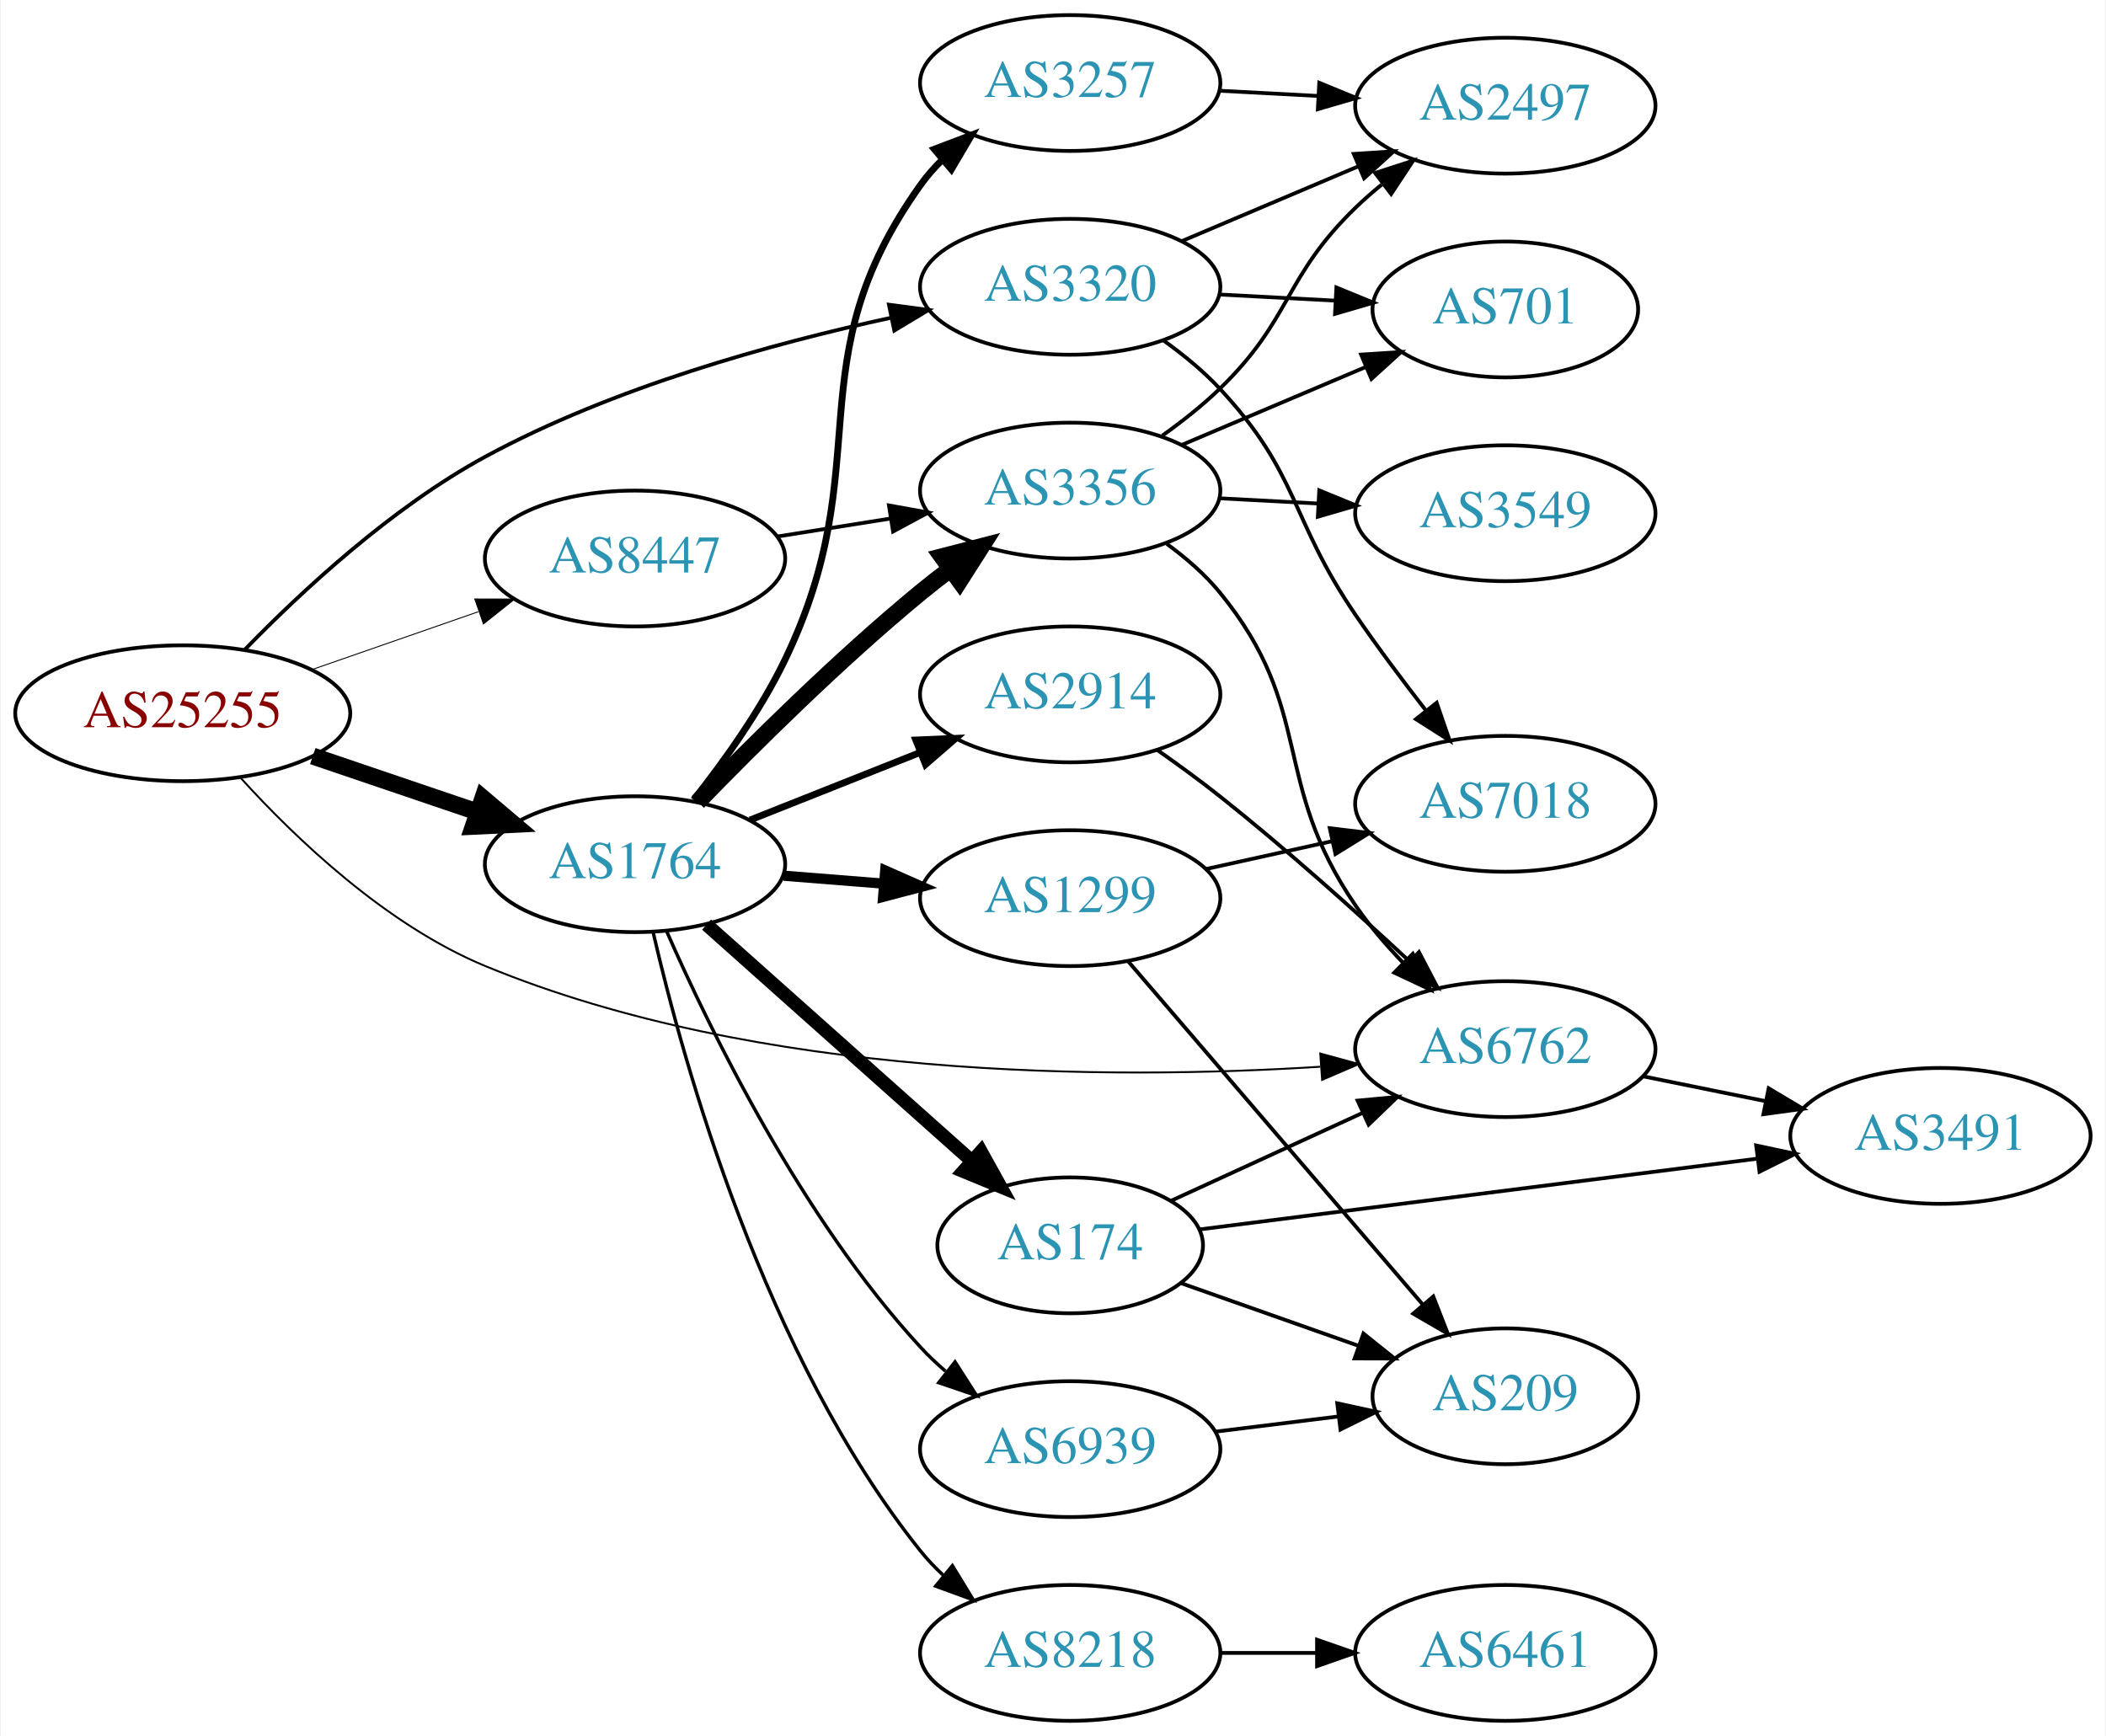
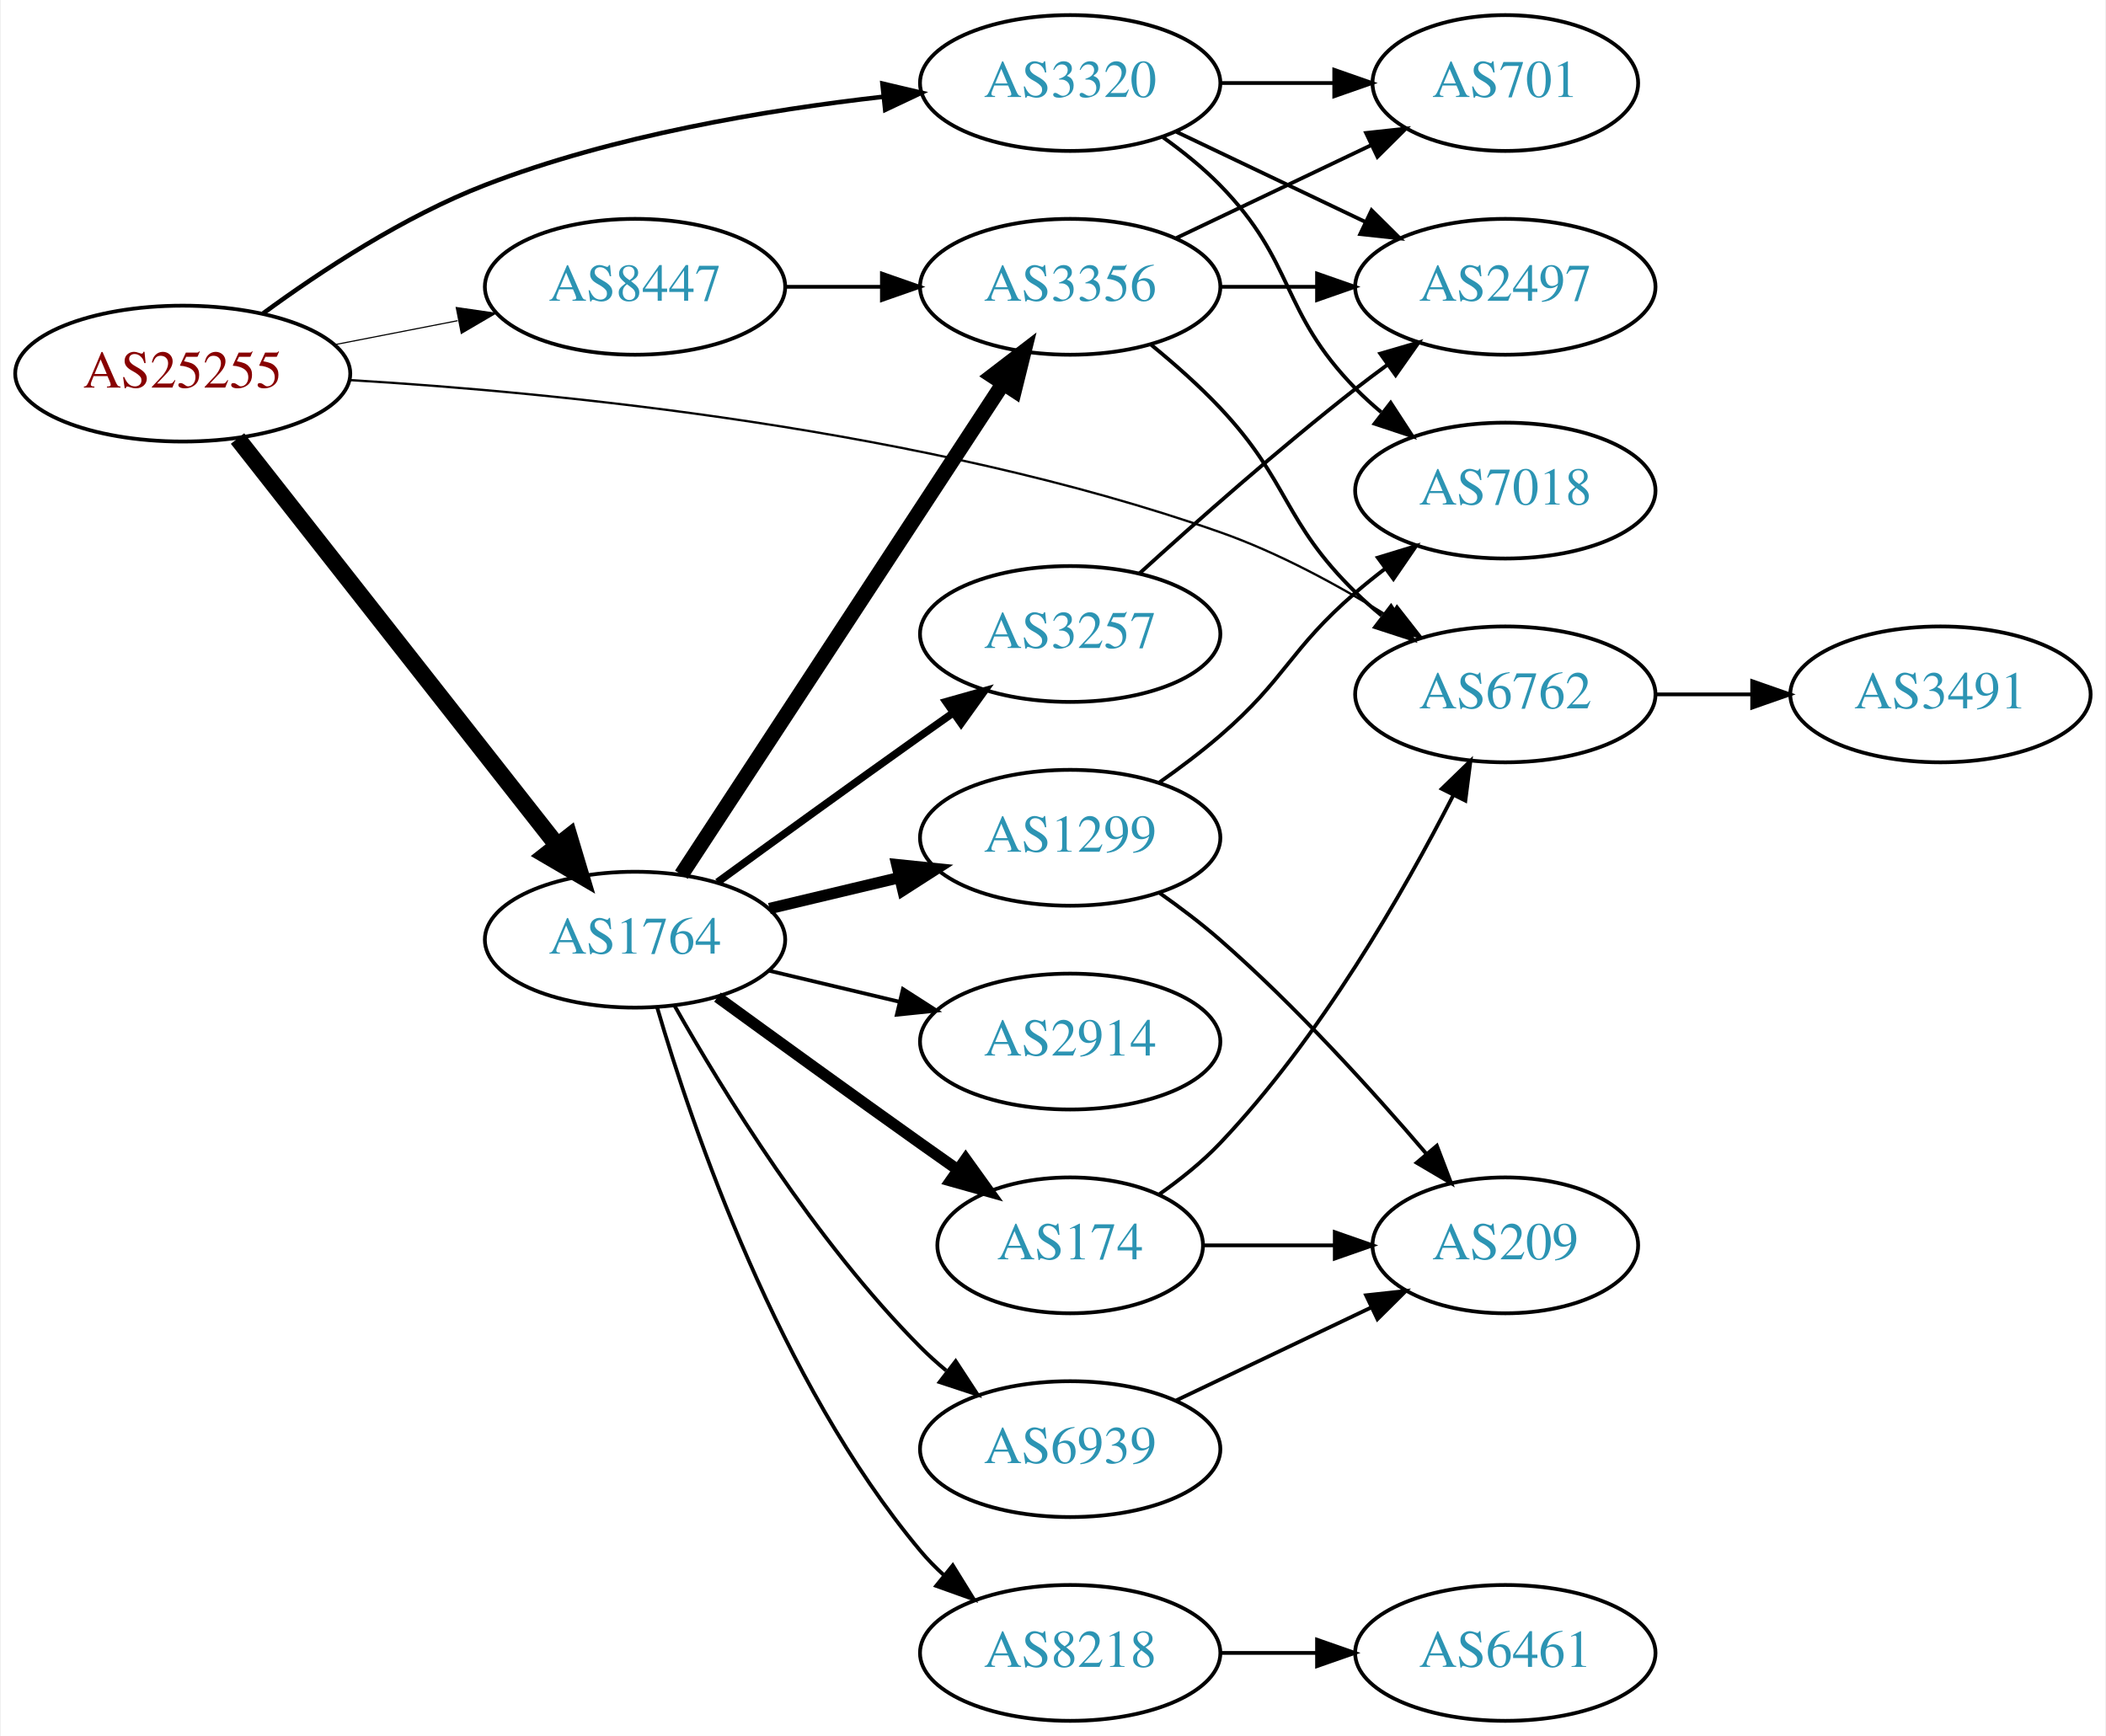
<svg xmlns="http://www.w3.org/2000/svg" xmlns:xlink="http://www.w3.org/1999/xlink" width="558pt" height="460pt" viewBox="0.00 0.00 557.56 460.00">
  <g id="graph0" class="graph" transform="scale(1 1) rotate(0) translate(4 456)">
    <polygon fill="white" stroke="none" points="-4,4 -4,-456 553.564,-456 553.564,4 -4,4" />
    <g id="node1" class="node">
      <g id="a_node1">
        <a xlink:href="/asn/25255" xlink:title="AS25255 ~ ==&gt; TELE2 AUSTRIA &lt;== [AT]">
-           <ellipse fill="#ffffff" stroke="black" cx="44.196" cy="-267" rx="44.393" ry="18" />
-           <text text-anchor="middle" x="44.196" y="-263.3" font-family="Times,serif" font-size="14.00" fill="#880000">AS25255</text>
+           <ellipse fill="#ffffff" stroke="black" cx="44.196" cy="-357" rx="44.393" ry="18" />
+           <text text-anchor="middle" x="44.196" y="-353.3" font-family="Times,serif" font-size="14.00" fill="#880000">AS25255</text>
        </a>
      </g>
    </g>
    <g id="node2" class="node">
      <g id="a_node2">
        <a xlink:href="/asn/1764" xlink:title="AS1764 ~ NEXTLAYER-AS [AT]">
-           <ellipse fill="#ffffff" stroke="black" cx="164.039" cy="-227" rx="39.794" ry="18" />
-           <text text-anchor="middle" x="164.039" y="-223.3" font-family="Times,serif" font-size="14.00" fill="#2c94b3">AS1764</text>
+           <ellipse fill="#ffffff" stroke="black" cx="164.039" cy="-207" rx="39.794" ry="18" />
+           <text text-anchor="middle" x="164.039" y="-203.3" font-family="Times,serif" font-size="14.00" fill="#2c94b3">AS1764</text>
        </a>
      </g>
    </g>
    <g id="edge1" class="edge">
-       <path fill="none" stroke="black" stroke-width="4.5" d="M78.65,-255.645C92.251,-251.028 108.093,-245.651 122.354,-240.81" />
-       <polygon fill="black" stroke="black" stroke-width="4.5" points="123.724,-244.503 131.928,-237.56 121.193,-237.046 123.724,-244.503" />
+       <path fill="none" stroke="black" stroke-width="4.5" d="M58.714,-339.793C79.492,-313.345 119.383,-262.568 143.365,-232.042" />
+       <polygon fill="black" stroke="black" stroke-width="4.5" points="146.597,-234.302 149.678,-224.006 140.404,-229.437 146.597,-234.302" />
    </g>
    <g id="node3" class="node">
      <g id="a_node3">
        <a xlink:href="/asn/3320" xlink:title="AS3320 ~ DTAG [DE]">
-           <ellipse fill="#ffffff" stroke="black" cx="279.332" cy="-380" rx="39.794" ry="18" />
-           <text text-anchor="middle" x="279.332" y="-376.3" font-family="Times,serif" font-size="14.00" fill="#2c94b3">AS3320</text>
+           <ellipse fill="#ffffff" stroke="black" cx="279.332" cy="-434" rx="39.794" ry="18" />
+           <text text-anchor="middle" x="279.332" y="-430.3" font-family="Times,serif" font-size="14.00" fill="#2c94b3">AS3320</text>
        </a>
      </g>
    </g>
    <g id="edge2" class="edge">
-       <path fill="none" stroke="black" d="M60.632,-283.852C75.569,-299.22 99.541,-321.522 124.392,-335 158.184,-353.326 200.299,-364.974 231.933,-371.816" />
-       <polygon fill="black" stroke="black" points="231.308,-375.261 241.811,-373.871 232.734,-368.408 231.308,-375.261" />
+       <path fill="none" stroke="black" stroke-width="1.2" d="M65.509,-372.968C80.841,-384.211 102.852,-398.685 124.392,-407 158.278,-420.08 198.819,-426.864 229.788,-430.359" />
+       <polygon fill="black" stroke="black" stroke-width="1.2" points="229.589,-433.857 239.901,-431.423 230.322,-426.896 229.589,-433.857" />
    </g>
    <g id="node4" class="node">
      <g id="a_node4">
        <a xlink:href="/asn/6762" xlink:title="AS6762 ~ TELECOM ITALIA SPARKLE S.p.A. [IT]">
-           <ellipse fill="#ffffff" stroke="black" cx="394.625" cy="-178" rx="39.794" ry="18" />
-           <text text-anchor="middle" x="394.625" y="-174.3" font-family="Times,serif" font-size="14.00" fill="#2c94b3">AS6762</text>
+           <ellipse fill="#ffffff" stroke="black" cx="394.625" cy="-272" rx="39.794" ry="18" />
+           <text text-anchor="middle" x="394.625" y="-268.3" font-family="Times,serif" font-size="14.00" fill="#2c94b3">AS6762</text>
        </a>
      </g>
    </g>
    <g id="edge3" class="edge">
-       <path fill="none" stroke="black" stroke-width="0.5" d="M59.566,-249.839C74.09,-233.842 98.094,-210.867 124.392,-200 197.075,-169.966 290.061,-169.84 345.563,-173.326" />
-       <polygon fill="black" stroke="black" stroke-width="0.5" points="345.593,-176.836 355.812,-174.038 346.079,-169.853 345.593,-176.836" />
+       <path fill="none" stroke="black" stroke-width="0.6" d="M88.594,-355.275C143.608,-351.984 240.704,-342.461 318.978,-315 334.572,-309.529 350.612,-300.769 363.807,-292.58" />
+       <polygon fill="black" stroke="black" stroke-width="0.6" points="365.913,-295.388 372.447,-287.048 362.138,-289.492 365.913,-295.388" />
    </g>
    <g id="node5" class="node">
      <g id="a_node5">
        <a xlink:href="/asn/8447" xlink:title="AS8447 ~ A1 Telekom Austria AG [AT]">
-           <ellipse fill="#ffffff" stroke="black" cx="164.039" cy="-308" rx="39.794" ry="18" />
-           <text text-anchor="middle" x="164.039" y="-304.3" font-family="Times,serif" font-size="14.00" fill="#2c94b3">AS8447</text>
+           <ellipse fill="#ffffff" stroke="black" cx="164.039" cy="-380" rx="39.794" ry="18" />
+           <text text-anchor="middle" x="164.039" y="-376.3" font-family="Times,serif" font-size="14.00" fill="#2c94b3">AS8447</text>
        </a>
      </g>
    </g>
    <g id="edge4" class="edge">
-       <path fill="none" stroke="black" stroke-width="0.25" d="M78.335,-278.53C92.053,-283.302 108.092,-288.883 122.502,-293.896" />
-       <polygon fill="black" stroke="black" stroke-width="0.25" points="121.573,-297.279 132.168,-297.26 123.874,-290.668 121.573,-297.279" />
+       <path fill="none" stroke="black" stroke-width="0.3" d="M84.436,-364.659C94.888,-366.699 106.274,-368.921 117.052,-371.025" />
+       <polygon fill="black" stroke="black" stroke-width="0.3" points="116.664,-374.515 127.149,-372.995 118.005,-367.644 116.664,-374.515" />
    </g>
    <g id="node6" class="node">
      <g id="a_node6">
-         <a xlink:href="/asn/3356" xlink:title="AS3356 ~ Level 3 Parent, LLC [US]">
-           <ellipse fill="#ffffff" stroke="black" cx="279.332" cy="-326" rx="39.794" ry="18" />
-           <text text-anchor="middle" x="279.332" y="-322.3" font-family="Times,serif" font-size="14.00" fill="#2c94b3">AS3356</text>
+         <a xlink:href="/asn/8218" xlink:title="AS8218 ~ legacy Neotelecoms [FR]">
+           <ellipse fill="#ffffff" stroke="black" cx="279.332" cy="-18" rx="39.794" ry="18" />
+           <text text-anchor="middle" x="279.332" y="-14.3" font-family="Times,serif" font-size="14.00" fill="#2c94b3">AS8218</text>
        </a>
      </g>
    </g>
    <g id="edge5" class="edge">
-       <path fill="none" stroke="black" stroke-width="4.5" d="M180.665,-243.497C195.316,-258.612 218.136,-281.266 239.685,-299 242.213,-301.08 244.895,-303.17 247.62,-305.215" />
-       <polygon fill="black" stroke="black" stroke-width="4.5" points="245.411,-308.477 255.818,-311.162 250.036,-302.103 245.411,-308.477" />
+       <path fill="none" stroke="black" d="M169.913,-188.998C179.227,-157.156 202.043,-90.019 239.685,-45 241.555,-42.763 243.654,-40.626 245.88,-38.604" />
+       <polygon fill="black" stroke="black" points="248.227,-41.208 253.799,-32.196 243.823,-35.766 248.227,-41.208" />
    </g>
    <g id="node7" class="node">
      <g id="a_node7">
-         <a xlink:href="/asn/2914" xlink:title="AS2914 ~ NTT America, Inc. [US]">
-           <ellipse fill="#ffffff" stroke="black" cx="279.332" cy="-272" rx="39.794" ry="18" />
-           <text text-anchor="middle" x="279.332" y="-268.3" font-family="Times,serif" font-size="14.00" fill="#2c94b3">AS2914</text>
+         <a xlink:href="/asn/1299" xlink:title="AS1299 ~ Telia Carrier [EU]">
+           <ellipse fill="#ffffff" stroke="black" cx="279.332" cy="-234" rx="39.794" ry="18" />
+           <text text-anchor="middle" x="279.332" y="-230.3" font-family="Times,serif" font-size="14.00" fill="#2c94b3">AS1299</text>
        </a>
      </g>
    </g>
    <g id="edge6" class="edge">
-       <path fill="none" stroke="black" stroke-width="1.8" d="M194.509,-238.706C208.277,-244.174 224.853,-250.758 239.616,-256.622" />
-       <polygon fill="black" stroke="black" stroke-width="1.8" points="238.423,-259.914 249.009,-260.353 241.007,-253.409 238.423,-259.914" />
+       <path fill="none" stroke="black" stroke-width="3" d="M199.646,-215.248C210.517,-217.838 222.671,-220.735 234.114,-223.462" />
+       <polygon fill="black" stroke="black" stroke-width="3" points="233.397,-226.889 243.936,-225.803 235.02,-220.08 233.397,-226.889" />
    </g>
    <g id="node8" class="node">
      <g id="a_node8">
-         <a xlink:href="/asn/3257" xlink:title="AS3257 ~ GTT [DE]">
-           <ellipse fill="#ffffff" stroke="black" cx="279.332" cy="-434" rx="39.794" ry="18" />
-           <text text-anchor="middle" x="279.332" y="-430.3" font-family="Times,serif" font-size="14.00" fill="#2c94b3">AS3257</text>
+         <a xlink:href="/asn/3356" xlink:title="AS3356 ~ Level 3 Parent, LLC [US]">
+           <ellipse fill="#ffffff" stroke="black" cx="279.332" cy="-380" rx="39.794" ry="18" />
+           <text text-anchor="middle" x="279.332" y="-376.3" font-family="Times,serif" font-size="14.00" fill="#2c94b3">AS3356</text>
        </a>
      </g>
    </g>
    <g id="edge7" class="edge">
-       <path fill="none" stroke="black" stroke-width="1.8" d="M179.551,-244.033C187.608,-254.211 197.27,-267.711 203.685,-281 229.004,-333.45 205.862,-359.587 239.685,-407 241.378,-409.374 243.349,-411.61 245.487,-413.7" />
-       <polygon fill="black" stroke="black" stroke-width="1.8" points="243.338,-416.466 253.239,-420.237 247.85,-411.115 243.338,-416.466" />
+       <path fill="none" stroke="black" stroke-width="4" d="M176.316,-224.22C196.335,-254.79 238.172,-318.676 261.573,-354.409" />
+       <polygon fill="black" stroke="black" stroke-width="4" points="258.693,-356.401 267.1,-362.849 264.55,-352.566 258.693,-356.401" />
    </g>
    <g id="node9" class="node">
      <g id="a_node9">
+         <a xlink:href="/asn/2914" xlink:title="AS2914 ~ NTT America, Inc. [US]">
+           <ellipse fill="#ffffff" stroke="black" cx="279.332" cy="-180" rx="39.794" ry="18" />
+           <text text-anchor="middle" x="279.332" y="-176.3" font-family="Times,serif" font-size="14.00" fill="#2c94b3">AS2914</text>
+         </a>
+       </g>
+     </g>
+     <g id="edge8" class="edge">
+       <path fill="none" stroke="black" d="M199.646,-198.752C210.517,-196.162 222.671,-193.265 234.114,-190.538" />
+       <polygon fill="black" stroke="black" points="235.02,-193.92 243.936,-188.197 233.397,-187.111 235.02,-193.92" />
+     </g>
+     <g id="node10" class="node">
+       <g id="a_node10">
+         <a xlink:href="/asn/6939" xlink:title="AS6939 ~ Hurricane Electric LLC [US]">
+           <ellipse fill="#ffffff" stroke="black" cx="279.332" cy="-72" rx="39.794" ry="18" />
+           <text text-anchor="middle" x="279.332" y="-68.3" font-family="Times,serif" font-size="14.00" fill="#2c94b3">AS6939</text>
+         </a>
+       </g>
+     </g>
+     <g id="edge9" class="edge">
+       <path fill="none" stroke="black" d="M174.498,-189.51C187.28,-166.904 211.712,-127.114 239.685,-99 241.796,-96.879 244.092,-94.812 246.477,-92.829" />
+       <polygon fill="black" stroke="black" points="248.993,-95.31 254.793,-86.444 244.73,-89.758 248.993,-95.31" />
+     </g>
+     <g id="node11" class="node">
+       <g id="a_node11">
        <a xlink:href="/asn/174" xlink:title="AS174 ~ Cogent Communications [US]">
          <ellipse fill="#ffffff" stroke="black" cx="279.332" cy="-126" rx="35.194" ry="18" />
          <text text-anchor="middle" x="279.332" y="-122.3" font-family="Times,serif" font-size="14.00" fill="#2c94b3">AS174</text>
        </a>
      </g>
    </g>
-     <g id="edge8" class="edge">
-       <path fill="none" stroke="black" stroke-width="3.6" d="M182.99,-210.996C201.912,-194.128 231.866,-167.424 253.146,-148.453" />
-       <polygon fill="black" stroke="black" stroke-width="3.6" points="255.701,-150.864 260.836,-141.597 251.043,-145.639 255.701,-150.864" />
-     </g>
-     <g id="node10" class="node">
-       <g id="a_node10">
-         <a xlink:href="/asn/1299" xlink:title="AS1299 ~ Telia Carrier [EU]">
-           <ellipse fill="#ffffff" stroke="black" cx="279.332" cy="-218" rx="39.794" ry="18" />
-           <text text-anchor="middle" x="279.332" y="-214.3" font-family="Times,serif" font-size="14.00" fill="#2c94b3">AS1299</text>
-         </a>
-       </g>
-     </g>
-     <g id="edge9" class="edge">
-       <path fill="none" stroke="black" stroke-width="2.7" d="M203.394,-223.953C211.884,-223.279 220.988,-222.555 229.822,-221.854" />
-       <polygon fill="black" stroke="black" stroke-width="2.7" points="230.324,-225.325 240.015,-221.044 229.769,-218.347 230.324,-225.325" />
-     </g>
-     <g id="node11" class="node">
-       <g id="a_node11">
-         <a xlink:href="/asn/8218" xlink:title="AS8218 ~ legacy Neotelecoms [FR]">
-           <ellipse fill="#ffffff" stroke="black" cx="279.332" cy="-18" rx="39.794" ry="18" />
-           <text text-anchor="middle" x="279.332" y="-14.3" font-family="Times,serif" font-size="14.00" fill="#2c94b3">AS8218</text>
-         </a>
-       </g>
-     </g>
    <g id="edge10" class="edge">
-       <path fill="none" stroke="black" stroke-width="0.9" d="M168.829,-208.977C176.872,-174.17 198.385,-96.588 239.685,-45 241.507,-42.724 243.571,-40.558 245.773,-38.517" />
-       <polygon fill="black" stroke="black" stroke-width="0.9" points="248.125,-41.114 253.647,-32.072 243.692,-35.697 248.125,-41.114" />
+       <path fill="none" stroke="black" stroke-width="3" d="M185.887,-191.778C200.821,-180.909 221.435,-165.975 239.685,-153 242.895,-150.718 246.264,-148.339 249.619,-145.982" />
+       <polygon fill="black" stroke="black" stroke-width="3" points="251.647,-148.834 257.83,-140.23 247.631,-143.101 251.647,-148.834" />
    </g>
    <g id="node12" class="node">
      <g id="a_node12">
-         <a xlink:href="/asn/6939" xlink:title="AS6939 ~ Hurricane Electric LLC [US]">
-           <ellipse fill="#ffffff" stroke="black" cx="279.332" cy="-72" rx="39.794" ry="18" />
-           <text text-anchor="middle" x="279.332" y="-68.3" font-family="Times,serif" font-size="14.00" fill="#2c94b3">AS6939</text>
+         <a xlink:href="/asn/3257" xlink:title="AS3257 ~ GTT [DE]">
+           <ellipse fill="#ffffff" stroke="black" cx="279.332" cy="-288" rx="39.794" ry="18" />
+           <text text-anchor="middle" x="279.332" y="-284.3" font-family="Times,serif" font-size="14.00" fill="#2c94b3">AS3257</text>
        </a>
      </g>
    </g>
    <g id="edge11" class="edge">
-       <path fill="none" stroke="black" stroke-width="0.9" d="M172.382,-209.296C183.884,-183.051 208.135,-133.244 239.685,-99 241.713,-96.799 243.95,-94.676 246.294,-92.654" />
-       <polygon fill="black" stroke="black" stroke-width="0.9" points="248.822,-95.12 254.536,-86.198 244.505,-89.609 248.822,-95.12" />
+       <path fill="none" stroke="black" stroke-width="2" d="M185.887,-222.222C200.821,-233.091 221.435,-248.025 239.685,-261 242.506,-263.005 245.449,-265.085 248.397,-267.159" />
+       <polygon fill="black" stroke="black" stroke-width="2" points="246.424,-270.05 256.621,-272.926 250.443,-264.319 246.424,-270.05" />
    </g>
    <g id="node14" class="node">
      <g id="a_node14">
+         <a xlink:href="/asn/7018" xlink:title="AS7018 ~ AT&amp;T Services, Inc. [US]">
+           <ellipse fill="#ffffff" stroke="black" cx="394.625" cy="-326" rx="39.794" ry="18" />
+           <text text-anchor="middle" x="394.625" y="-322.3" font-family="Times,serif" font-size="14.00" fill="#2c94b3">AS7018</text>
+         </a>
+       </g>
+     </g>
+     <g id="edge23" class="edge">
+       <path fill="none" stroke="black" d="M303.926,-419.611C309.182,-415.852 314.513,-411.563 318.978,-407 339.151,-386.383 334.806,-373.617 354.978,-353 357.071,-350.861 359.354,-348.782 361.731,-346.79" />
+       <polygon fill="black" stroke="black" points="364.249,-349.268 370.031,-340.389 359.974,-343.725 364.249,-349.268" />
+     </g>
+     <g id="node16" class="node">
+       <g id="a_node16">
        <a xlink:href="/asn/701" xlink:title="AS701 ~ UUNET [US]">
-           <ellipse fill="#ffffff" stroke="black" cx="394.625" cy="-374" rx="35.194" ry="18" />
-           <text text-anchor="middle" x="394.625" y="-370.3" font-family="Times,serif" font-size="14.00" fill="#2c94b3">AS701</text>
-         </a>
-       </g>
-     </g>
-     <g id="edge27" class="edge">
-       <path fill="none" stroke="black" d="M319.004,-377.952C328.804,-377.433 339.406,-376.871 349.456,-376.339" />
-       <polygon fill="black" stroke="black" points="349.872,-379.822 359.673,-375.798 349.501,-372.832 349.872,-379.822" />
-     </g>
-     <g id="node15" class="node">
-       <g id="a_node15">
-         <a xlink:href="/asn/2497" xlink:title="AS2497 ~ Internet Initiative Japan Inc. [JP]">
-           <ellipse fill="#ffffff" stroke="black" cx="394.625" cy="-428" rx="39.794" ry="18" />
-           <text text-anchor="middle" x="394.625" y="-424.3" font-family="Times,serif" font-size="14.00" fill="#2c94b3">AS2497</text>
-         </a>
-       </g>
-     </g>
-     <g id="edge25" class="edge">
-       <path fill="none" stroke="black" d="M308.92,-392.112C323.143,-398.138 340.522,-405.502 355.829,-411.987" />
-       <polygon fill="black" stroke="black" points="354.472,-415.213 365.045,-415.891 357.203,-408.768 354.472,-415.213" />
+           <ellipse fill="#ffffff" stroke="black" cx="394.625" cy="-434" rx="35.194" ry="18" />
+           <text text-anchor="middle" x="394.625" y="-430.3" font-family="Times,serif" font-size="14.00" fill="#2c94b3">AS701</text>
+         </a>
+       </g>
+     </g>
+     <g id="edge24" class="edge">
+       <path fill="none" stroke="black" d="M319.004,-434C328.709,-434 339.2,-434 349.163,-434" />
+       <polygon fill="black" stroke="black" points="349.299,-437.5 359.299,-434 349.299,-430.5 349.299,-437.5" />
    </g>
    <g id="node17" class="node">
      <g id="a_node17">
-         <a xlink:href="/asn/7018" xlink:title="AS7018 ~ AT&amp;T Services, Inc. [US]">
-           <ellipse fill="#ffffff" stroke="black" cx="394.625" cy="-243" rx="39.794" ry="18" />
-           <text text-anchor="middle" x="394.625" y="-239.3" font-family="Times,serif" font-size="14.00" fill="#2c94b3">AS7018</text>
-         </a>
-       </g>
+         <a xlink:href="/asn/2497" xlink:title="AS2497 ~ Internet Initiative Japan Inc. [JP]">
+           <ellipse fill="#ffffff" stroke="black" cx="394.625" cy="-380" rx="39.794" ry="18" />
+           <text text-anchor="middle" x="394.625" y="-376.3" font-family="Times,serif" font-size="14.00" fill="#2c94b3">AS2497</text>
+         </a>
+       </g>
+     </g>
+     <g id="edge22" class="edge">
+       <path fill="none" stroke="black" d="M307.468,-421.066C322.462,-413.919 341.283,-404.948 357.506,-397.215" />
+       <polygon fill="black" stroke="black" points="359.188,-400.291 366.71,-392.829 356.177,-393.972 359.188,-400.291" />
+     </g>
+     <g id="node18" class="node">
+       <g id="a_node18">
+         <a xlink:href="/asn/3491" xlink:title="AS3491 ~ PCCW Global, Inc. [US]">
+           <ellipse fill="#ffffff" stroke="black" cx="509.918" cy="-272" rx="39.794" ry="18" />
+           <text text-anchor="middle" x="509.918" y="-268.3" font-family="Times,serif" font-size="14.00" fill="#2c94b3">AS3491</text>
+         </a>
+       </g>
+     </g>
+     <g id="edge25" class="edge">
+       <path fill="none" stroke="black" d="M434.297,-272C442.5,-272 451.264,-272 459.796,-272" />
+       <polygon fill="black" stroke="black" points="460.035,-275.5 470.035,-272 460.035,-268.5 460.035,-275.5" />
    </g>
    <g id="edge26" class="edge">
-       <path fill="none" stroke="black" d="M304.085,-365.763C309.334,-361.998 314.623,-357.668 318.978,-353 340.192,-330.261 337.439,-318.68 354.978,-293 360.765,-284.528 367.481,-275.573 373.675,-267.619" />
-       <polygon fill="black" stroke="black" points="376.433,-269.773 379.88,-259.755 370.938,-265.437 376.433,-269.773" />
-     </g>
-     <g id="node19" class="node">
-       <g id="a_node19">
-         <a xlink:href="/asn/3491" xlink:title="AS3491 ~ PCCW Global, Inc. [US]">
-           <ellipse fill="#ffffff" stroke="black" cx="509.918" cy="-155" rx="39.794" ry="18" />
-           <text text-anchor="middle" x="509.918" y="-151.3" font-family="Times,serif" font-size="14.00" fill="#2c94b3">AS3491</text>
-         </a>
-       </g>
-     </g>
-     <g id="edge28" class="edge">
-       <path fill="none" stroke="black" d="M431.16,-170.786C441.389,-168.709 452.689,-166.415 463.432,-164.234" />
-       <polygon fill="black" stroke="black" points="464.404,-167.608 473.508,-162.189 463.011,-160.748 464.404,-167.608" />
-     </g>
-     <g id="edge29" class="edge">
-       <path fill="none" stroke="black" d="M201.822,-313.844C211.316,-315.353 221.664,-316.997 231.592,-318.574" />
-       <polygon fill="black" stroke="black" points="231.308,-322.073 241.733,-320.185 232.406,-315.159 231.308,-322.073" />
-     </g>
-     <g id="edge15" class="edge">
-       <path fill="none" stroke="black" d="M304.944,-311.87C310.037,-308.153 315.042,-303.817 318.978,-299 344.421,-267.864 332.223,-249.151 354.978,-216 358.612,-210.705 363.056,-205.533 367.618,-200.794" />
-       <polygon fill="black" stroke="black" points="370.109,-203.254 374.787,-193.748 365.202,-198.261 370.109,-203.254" />
+       <path fill="none" stroke="black" d="M203.711,-380C211.914,-380 220.678,-380 229.21,-380" />
+       <polygon fill="black" stroke="black" points="229.449,-383.5 239.449,-380 229.449,-376.5 229.449,-383.5" />
    </g>
    <g id="node13" class="node">
      <g id="a_node13">
-         <a xlink:href="/asn/3549" xlink:title="AS3549 ~ Level 3 Parent, LLC [US]">
-           <ellipse fill="#ffffff" stroke="black" cx="394.625" cy="-320" rx="39.794" ry="18" />
-           <text text-anchor="middle" x="394.625" y="-316.3" font-family="Times,serif" font-size="14.00" fill="#2c94b3">AS3549</text>
-         </a>
-       </g>
-     </g>
-     <g id="edge12" class="edge">
-       <path fill="none" stroke="black" d="M319.004,-323.952C327.389,-323.508 336.361,-323.033 345.071,-322.571" />
-       <polygon fill="black" stroke="black" points="345.326,-326.063 355.127,-322.039 344.956,-319.073 345.326,-326.063" />
-     </g>
-     <g id="edge13" class="edge">
-       <path fill="none" stroke="black" d="M308.92,-338.112C323.686,-344.368 341.854,-352.066 357.572,-358.725" />
-       <polygon fill="black" stroke="black" points="356.418,-362.037 366.991,-362.716 359.149,-355.592 356.418,-362.037" />
-     </g>
-     <g id="edge14" class="edge">
-       <path fill="none" stroke="black" d="M303.744,-340.572C309.008,-344.323 314.388,-348.562 318.978,-353 338.149,-371.536 335.807,-382.464 354.978,-401 357.129,-403.08 359.455,-405.117 361.86,-407.08" />
-       <polygon fill="black" stroke="black" points="360.132,-410.163 370.212,-413.428 364.369,-404.59 360.132,-410.163" />
-     </g>
-     <g id="edge20" class="edge">
-       <path fill="none" stroke="black" d="M302.336,-257.317C307.865,-253.44 313.72,-249.171 318.978,-245 336.36,-231.211 354.929,-214.552 369.199,-201.295" />
-       <polygon fill="black" stroke="black" points="371.741,-203.71 376.649,-194.32 366.957,-198.6 371.741,-203.71" />
-     </g>
-     <g id="edge16" class="edge">
-       <path fill="none" stroke="black" d="M319.004,-431.952C327.389,-431.508 336.361,-431.033 345.071,-430.571" />
-       <polygon fill="black" stroke="black" points="345.326,-434.063 355.127,-430.039 344.956,-427.073 345.326,-434.063" />
-     </g>
-     <g id="edge23" class="edge">
-       <path fill="none" stroke="black" d="M306.04,-137.8C320.993,-144.663 340.096,-153.431 356.642,-161.026" />
-       <polygon fill="black" stroke="black" points="355.491,-164.348 366.039,-165.339 358.411,-157.986 355.491,-164.348" />
-     </g>
-     <g id="node16" class="node">
-       <g id="a_node16">
-         <a xlink:href="/asn/209" xlink:title="AS209 ~ CenturyLink Communications, LLC [US]">
-           <ellipse fill="#ffffff" stroke="black" cx="394.625" cy="-86" rx="35.194" ry="18" />
-           <text text-anchor="middle" x="394.625" y="-82.3" font-family="Times,serif" font-size="14.00" fill="#2c94b3">AS209</text>
-         </a>
-       </g>
-     </g>
-     <g id="edge21" class="edge">
-       <path fill="none" stroke="black" d="M308.628,-116.009C322.822,-110.998 340.215,-104.857 355.561,-99.439" />
-       <polygon fill="black" stroke="black" points="357.032,-102.631 365.296,-96.002 354.701,-96.031 357.032,-102.631" />
-     </g>
-     <g id="edge22" class="edge">
-       <path fill="none" stroke="black" d="M313.57,-130.217C352.513,-135.157 417.321,-143.379 461.525,-148.988" />
-       <polygon fill="black" stroke="black" points="461.097,-152.461 471.458,-150.248 461.978,-145.517 461.097,-152.461" />
-     </g>
-     <g id="edge17" class="edge">
-       <path fill="none" stroke="black" d="M294.68,-201.282C314.43,-178.272 350.116,-136.693 372.801,-110.261" />
-       <polygon fill="black" stroke="black" points="375.535,-112.45 379.392,-102.582 370.224,-107.891 375.535,-112.45" />
-     </g>
-     <g id="edge18" class="edge">
-       <path fill="none" stroke="black" d="M315.248,-225.705C325.801,-228.033 337.539,-230.624 348.652,-233.076" />
-       <polygon fill="black" stroke="black" points="348.109,-236.54 358.629,-235.278 349.618,-229.705 348.109,-236.54" />
-     </g>
-     <g id="node18" class="node">
-       <g id="a_node18">
        <a xlink:href="/asn/6461" xlink:title="AS6461 ~ Zayo Bandwidth [US]">
          <ellipse fill="#ffffff" stroke="black" cx="394.625" cy="-18" rx="39.794" ry="18" />
          <text text-anchor="middle" x="394.625" y="-14.3" font-family="Times,serif" font-size="14.00" fill="#2c94b3">AS6461</text>
        </a>
      </g>
    </g>
-     <g id="edge19" class="edge">
+     <g id="edge12" class="edge">
      <path fill="none" stroke="black" d="M319.004,-18C327.207,-18 335.971,-18 344.503,-18" />
      <polygon fill="black" stroke="black" points="344.742,-21.5 354.742,-18 344.742,-14.5 344.742,-21.5" />
    </g>
-     <g id="edge24" class="edge">
-       <path fill="none" stroke="black" d="M317.742,-76.623C328.194,-77.915 339.638,-79.329 350.397,-80.658" />
-       <polygon fill="black" stroke="black" points="350.094,-84.147 360.447,-81.9 350.952,-77.2 350.094,-84.147" />
+     <g id="edge13" class="edge">
+       <path fill="none" stroke="black" d="M302.98,-248.678C308.383,-252.487 314.017,-256.726 318.978,-261 336.604,-276.184 337.352,-283.816 354.978,-299 357.458,-301.137 360.107,-303.265 362.811,-305.335" />
+       <polygon fill="black" stroke="black" points="360.842,-308.231 370.976,-311.322 364.981,-302.586 360.842,-308.231" />
+     </g>
+     <g id="node15" class="node">
+       <g id="a_node15">
+         <a xlink:href="/asn/209" xlink:title="AS209 ~ CenturyLink Communications, LLC [US]">
+           <ellipse fill="#ffffff" stroke="black" cx="394.625" cy="-126" rx="35.194" ry="18" />
+           <text text-anchor="middle" x="394.625" y="-122.3" font-family="Times,serif" font-size="14.00" fill="#2c94b3">AS209</text>
+         </a>
+       </g>
+     </g>
+     <g id="edge14" class="edge">
+       <path fill="none" stroke="black" d="M303.022,-219.37C308.424,-215.56 314.047,-211.308 318.978,-207 339.029,-189.485 359.347,-167.065 373.713,-150.255" />
+       <polygon fill="black" stroke="black" points="376.484,-152.398 380.26,-142.499 371.135,-147.883 376.484,-152.398" />
+     </g>
+     <g id="edge16" class="edge">
+       <path fill="none" stroke="black" d="M300.82,-364.604C306.94,-359.601 313.478,-353.829 318.978,-348 337.525,-328.346 335.643,-317.88 354.978,-299 357.119,-296.909 359.437,-294.865 361.837,-292.897" />
+       <polygon fill="black" stroke="black" points="364.348,-295.384 370.18,-286.539 360.105,-289.817 364.348,-295.384" />
+     </g>
+     <g id="edge15" class="edge">
+       <path fill="none" stroke="black" d="M307.468,-392.934C322.9,-400.29 342.385,-409.577 358.92,-417.459" />
+       <polygon fill="black" stroke="black" points="357.729,-420.768 368.262,-421.911 360.741,-414.449 357.729,-420.768" />
+     </g>
+     <g id="edge17" class="edge">
+       <path fill="none" stroke="black" d="M319.004,-380C327.207,-380 335.971,-380 344.503,-380" />
+       <polygon fill="black" stroke="black" points="344.742,-383.5 354.742,-380 344.742,-376.5 344.742,-383.5" />
+     </g>
+     <g id="edge18" class="edge">
+       <path fill="none" stroke="black" d="M307.468,-84.934C322.9,-92.29 342.385,-101.577 358.92,-109.459" />
+       <polygon fill="black" stroke="black" points="357.729,-112.768 368.262,-113.911 360.741,-106.449 357.729,-112.768" />
+     </g>
+     <g id="edge19" class="edge">
+       <path fill="none" stroke="black" d="M302.808,-139.442C308.448,-143.401 314.239,-148.02 318.978,-153 345.514,-180.885 367.704,-219.621 380.82,-245.227" />
+       <polygon fill="black" stroke="black" points="377.782,-246.977 385.392,-254.348 384.04,-243.84 377.782,-246.977" />
+     </g>
+     <g id="edge20" class="edge">
+       <path fill="none" stroke="black" d="M314.631,-126C325.501,-126 337.678,-126 349.156,-126" />
+       <polygon fill="black" stroke="black" points="349.442,-129.5 359.442,-126 349.442,-122.5 349.442,-129.5" />
+     </g>
+     <g id="edge21" class="edge">
+       <path fill="none" stroke="black" d="M297.679,-304.042C312.528,-317.544 334.665,-337.133 354.978,-353 357.705,-355.13 360.586,-357.293 363.495,-359.42" />
+       <polygon fill="black" stroke="black" points="361.494,-362.292 371.664,-365.262 365.565,-356.598 361.494,-362.292" />
    </g>
  </g>
</svg>
